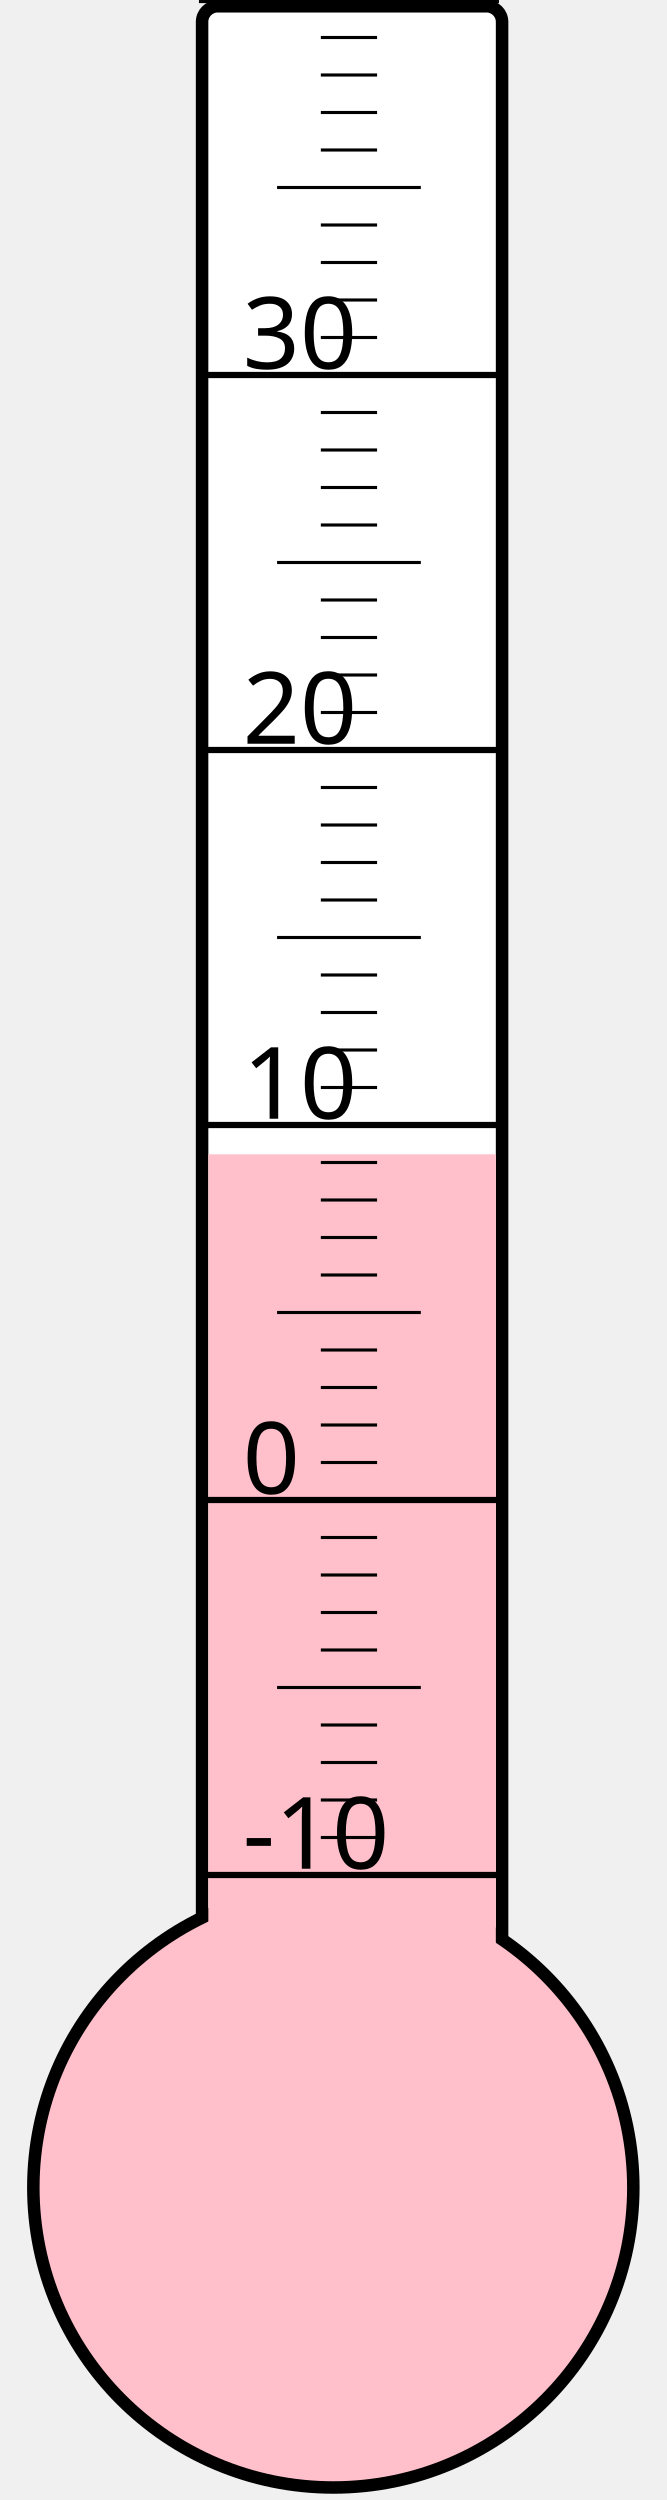
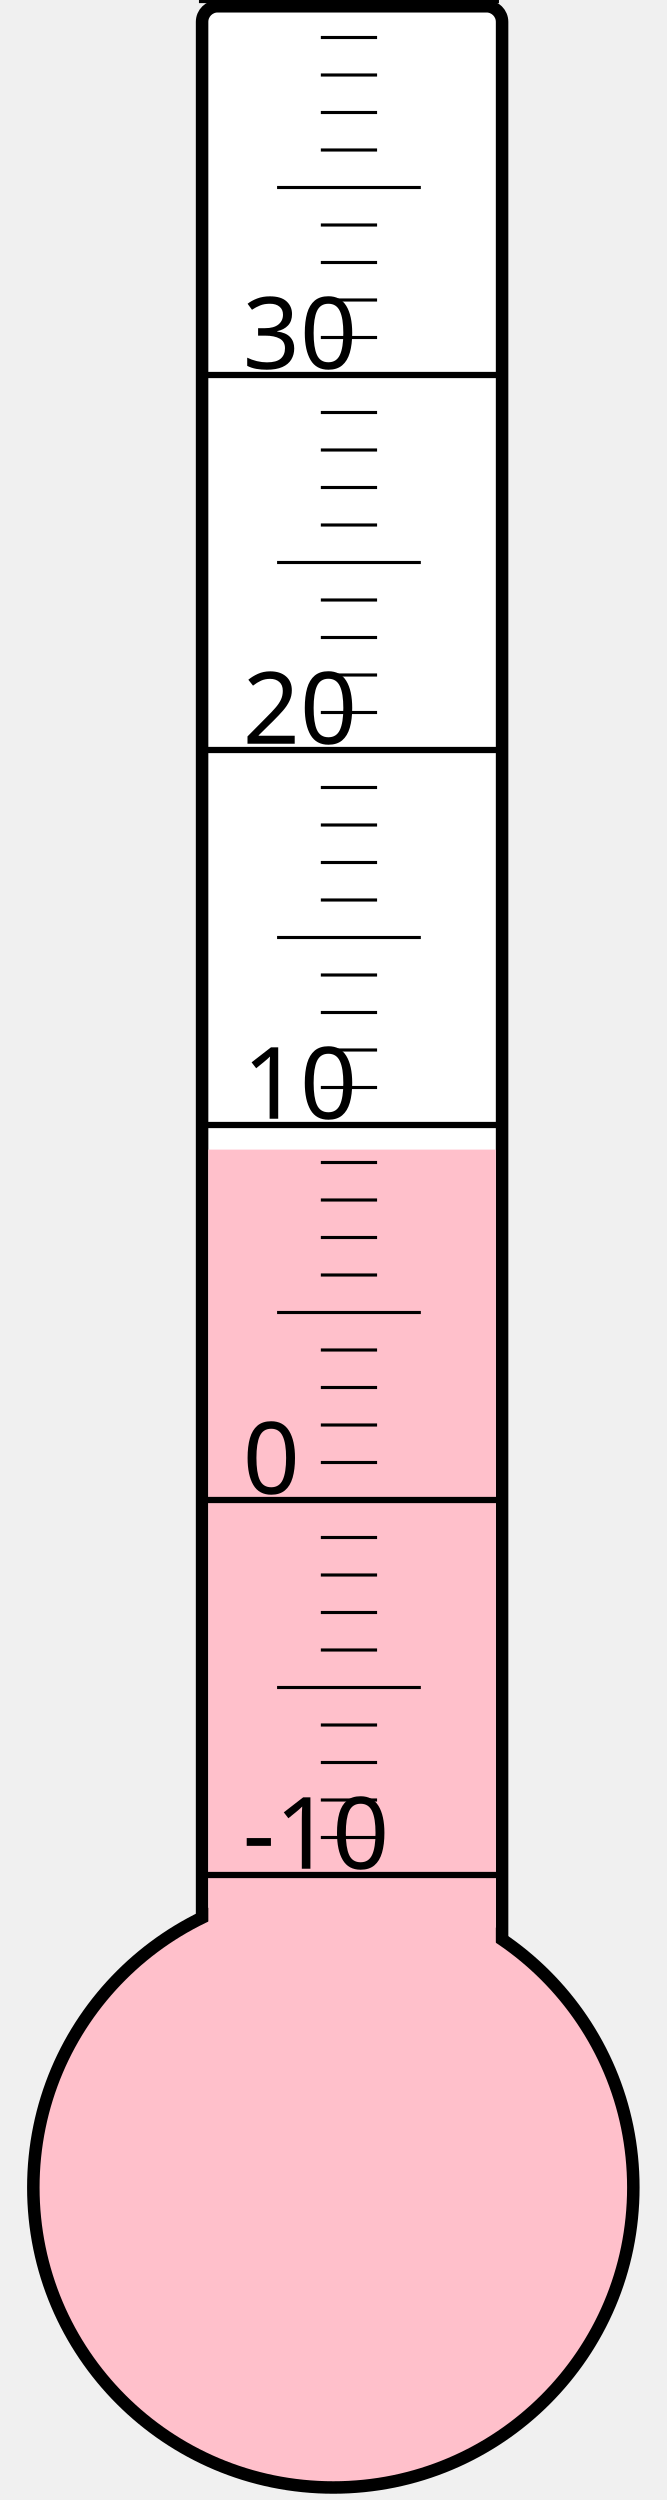
<svg xmlns="http://www.w3.org/2000/svg" width="40px" height="150px" viewBox="0 0 200 800">
  <rect width="200" height="800" x="0" y="0" style="fill: #ffffeb; fill-opacity: 0;" />
  <rect width="96" height="680" x="58" y="2" rx="5" ry="5" style="fill: white; fill-opacity: 1; stroke: black; stroke-width: 4;" />
  <circle cx="100" cy="700" r="96" style="fill: pink; stroke: black; stroke-width: 4;" />
-   <rect width="92" height="330.625" x="60" y="369.375" style="fill: pink; fill-opacity: 1; stroke-width: 0;" />
+   <rect width="92" height="332.125" x="60" y="367.875" style="fill: pink; fill-opacity: 1; stroke-width: 0;" />
  <text x="71" y="598" style="font-family: sans-serif; font-size: 24pt;">-10</text>
  <text x="71" y="478" style="font-family: sans-serif; font-size: 24pt;">0</text>
  <text x="71" y="358" style="font-family: sans-serif; font-size: 24pt;">10</text>
  <text x="71" y="238" style="font-family: sans-serif; font-size: 24pt;">20</text>
  <text x="71" y="118" style="font-family: sans-serif; font-size: 24pt;">30</text>
  <g style="stroke: black;">
    <line x1="57" y1="600" x2="153" y2="600" style="stroke-width: 2;" />
    <line x1="96" y1="588" x2="114" y2="588" style="stroke-width: 1;" />
    <line x1="96" y1="576" x2="114" y2="576" style="stroke-width: 1;" />
    <line x1="96" y1="564" x2="114" y2="564" style="stroke-width: 1;" />
    <line x1="96" y1="552" x2="114" y2="552" style="stroke-width: 1;" />
    <line x1="82" y1="540" x2="128" y2="540" style="stroke-width: 1;" />
    <line x1="96" y1="528" x2="114" y2="528" style="stroke-width: 1;" />
    <line x1="96" y1="516" x2="114" y2="516" style="stroke-width: 1;" />
    <line x1="96" y1="504" x2="114" y2="504" style="stroke-width: 1;" />
    <line x1="96" y1="492" x2="114" y2="492" style="stroke-width: 1;" />
    <line x1="57" y1="480" x2="153" y2="480" style="stroke-width: 2;" />
    <line x1="96" y1="468" x2="114" y2="468" style="stroke-width: 1;" />
    <line x1="96" y1="456" x2="114" y2="456" style="stroke-width: 1;" />
    <line x1="96" y1="444" x2="114" y2="444" style="stroke-width: 1;" />
    <line x1="96" y1="432" x2="114" y2="432" style="stroke-width: 1;" />
    <line x1="82" y1="420" x2="128" y2="420" style="stroke-width: 1;" />
    <line x1="96" y1="408" x2="114" y2="408" style="stroke-width: 1;" />
    <line x1="96" y1="396" x2="114" y2="396" style="stroke-width: 1;" />
    <line x1="96" y1="384" x2="114" y2="384" style="stroke-width: 1;" />
    <line x1="96" y1="372" x2="114" y2="372" style="stroke-width: 1;" />
    <line x1="57" y1="360" x2="153" y2="360" style="stroke-width: 2;" />
    <line x1="96" y1="348" x2="114" y2="348" style="stroke-width: 1;" />
    <line x1="96" y1="336" x2="114" y2="336" style="stroke-width: 1;" />
    <line x1="96" y1="324" x2="114" y2="324" style="stroke-width: 1;" />
    <line x1="96" y1="312" x2="114" y2="312" style="stroke-width: 1;" />
    <line x1="82" y1="300" x2="128" y2="300" style="stroke-width: 1;" />
    <line x1="96" y1="288" x2="114" y2="288" style="stroke-width: 1;" />
    <line x1="96" y1="276" x2="114" y2="276" style="stroke-width: 1;" />
    <line x1="96" y1="264" x2="114" y2="264" style="stroke-width: 1;" />
    <line x1="96" y1="252" x2="114" y2="252" style="stroke-width: 1;" />
    <line x1="57" y1="240" x2="153" y2="240" style="stroke-width: 2;" />
    <line x1="96" y1="228" x2="114" y2="228" style="stroke-width: 1;" />
    <line x1="96" y1="216" x2="114" y2="216" style="stroke-width: 1;" />
    <line x1="96" y1="204" x2="114" y2="204" style="stroke-width: 1;" />
    <line x1="96" y1="192" x2="114" y2="192" style="stroke-width: 1;" />
    <line x1="82" y1="180" x2="128" y2="180" style="stroke-width: 1;" />
    <line x1="96" y1="168" x2="114" y2="168" style="stroke-width: 1;" />
    <line x1="96" y1="156" x2="114" y2="156" style="stroke-width: 1;" />
    <line x1="96" y1="144" x2="114" y2="144" style="stroke-width: 1;" />
    <line x1="96" y1="132" x2="114" y2="132" style="stroke-width: 1;" />
    <line x1="57" y1="120" x2="153" y2="120" style="stroke-width: 2;" />
    <line x1="96" y1="108" x2="114" y2="108" style="stroke-width: 1;" />
    <line x1="96" y1="96" x2="114" y2="96" style="stroke-width: 1;" />
    <line x1="96" y1="84" x2="114" y2="84" style="stroke-width: 1;" />
    <line x1="96" y1="72" x2="114" y2="72" style="stroke-width: 1;" />
    <line x1="82" y1="60" x2="128" y2="60" style="stroke-width: 1;" />
    <line x1="96" y1="48" x2="114" y2="48" style="stroke-width: 1;" />
    <line x1="96" y1="36" x2="114" y2="36" style="stroke-width: 1;" />
    <line x1="96" y1="24" x2="114" y2="24" style="stroke-width: 1;" />
    <line x1="96" y1="12" x2="114" y2="12" style="stroke-width: 1;" />
    <line x1="57" y1="0" x2="153" y2="0" style="stroke-width: 2;" />
  </g>
</svg>
